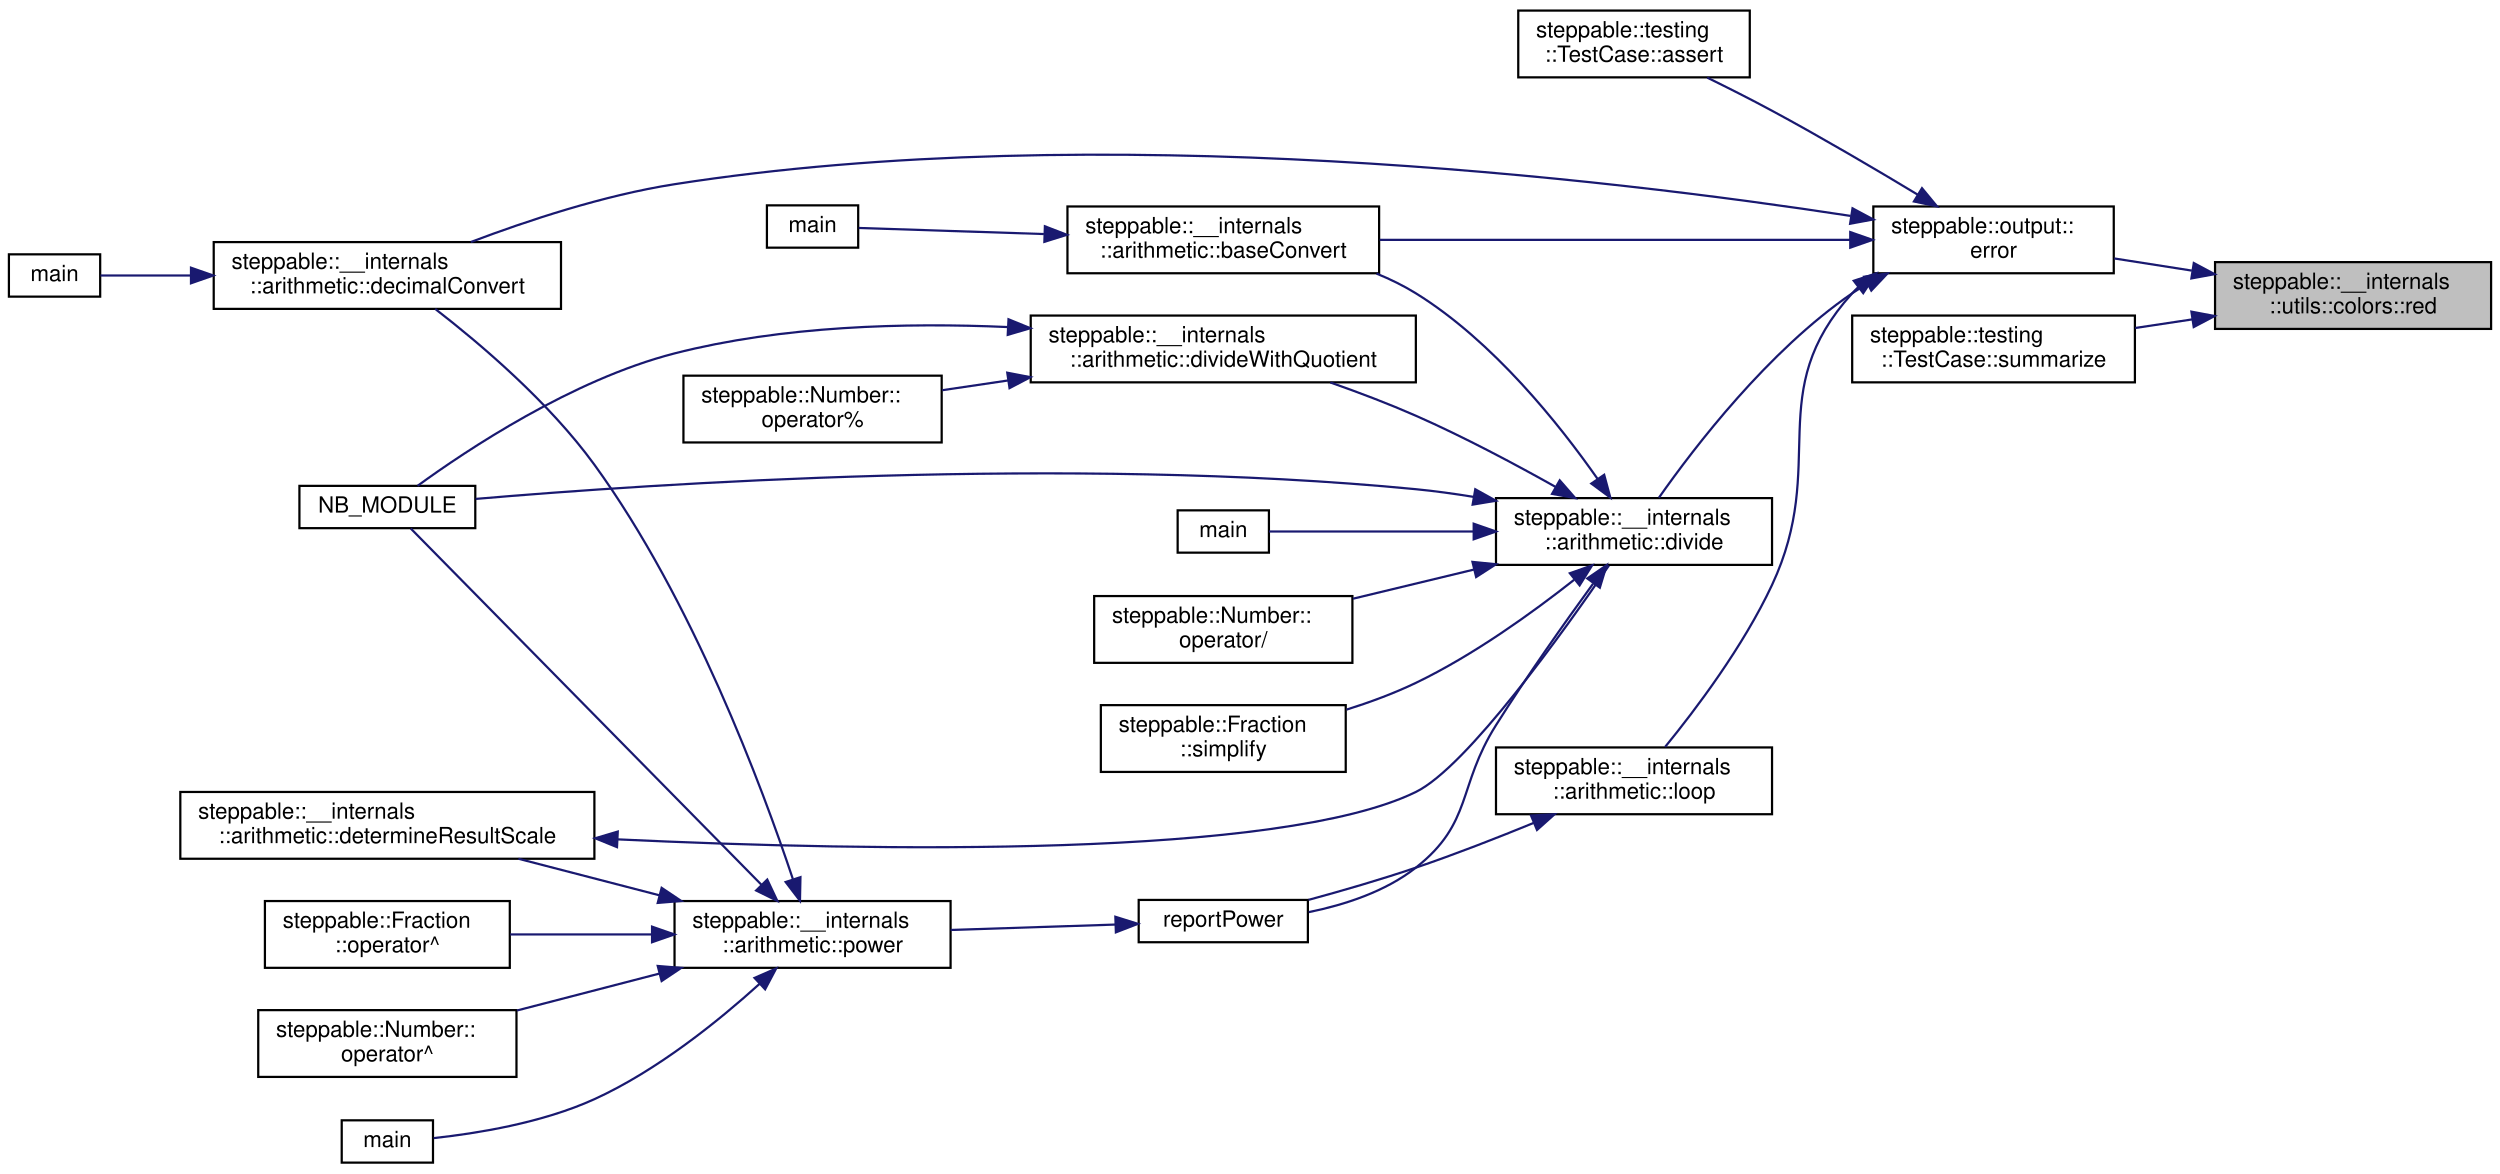
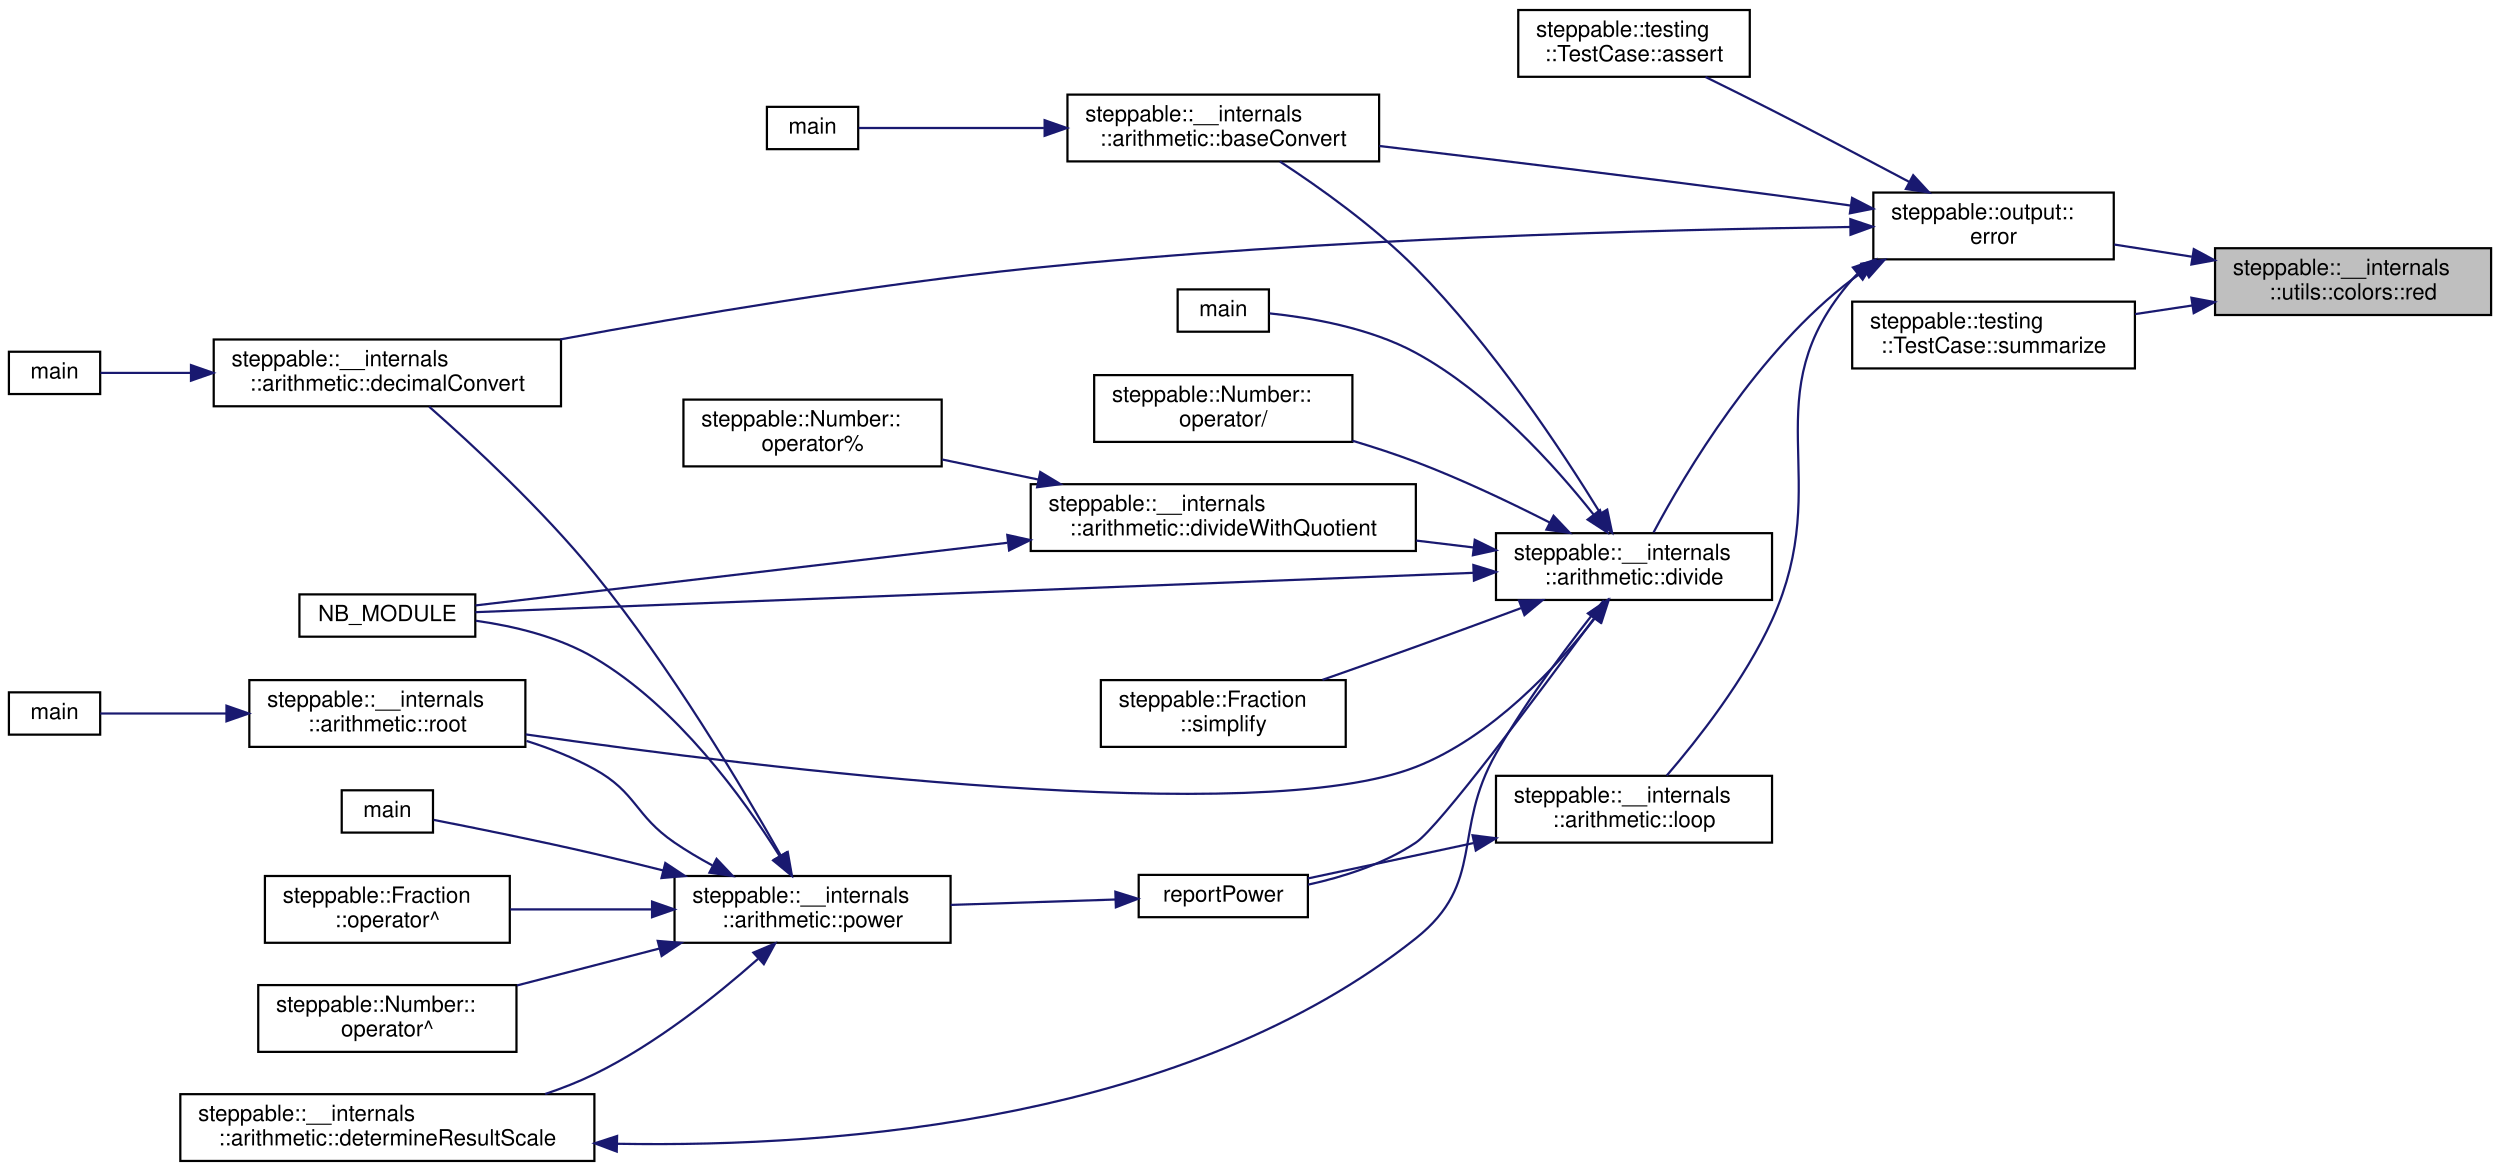
- <svg xmlns="http://www.w3.org/2000/svg" xmlns:xlink="http://www.w3.org/1999/xlink" width="1123pt" height="527pt" viewBox="0.00 0.00 1123.00 526.50">
-   <g id="graph0" class="graph" transform="scale(1 1) rotate(0) translate(4 522.5)">
+ <svg xmlns="http://www.w3.org/2000/svg" xmlns:xlink="http://www.w3.org/1999/xlink" width="1123pt" height="526pt" viewBox="0.00 0.00 1123.00 526.00">
+   <g id="graph0" class="graph" transform="scale(1 1) rotate(0) translate(4 522)">
    <g id="node1" class="node">
      <g id="a_node1">
        <a xlink:title="Set the text color to red.">
-           <polygon fill="#bfbfbf" stroke="black" points="991,-375 991,-405 1115,-405 1115,-375 991,-375" />
-           <text text-anchor="start" x="999" y="-393" font-family="Helvetica,sans-Serif" font-size="10.00">steppable::__internals</text>
-           <text text-anchor="middle" x="1053" y="-382" font-family="Helvetica,sans-Serif" font-size="10.00">::utils::colors::red</text>
+           <polygon fill="#bfbfbf" stroke="black" points="991,-380.5 991,-410.5 1115,-410.5 1115,-380.5 991,-380.5" />
+           <text text-anchor="start" x="999" y="-398.5" font-family="Helvetica,sans-Serif" font-size="10.00">steppable::__internals</text>
+           <text text-anchor="middle" x="1053" y="-387.5" font-family="Helvetica,sans-Serif" font-size="10.00">::utils::colors::red</text>
        </a>
      </g>
    </g>
    <g id="node2" class="node">
      <g id="a_node2">
        <a xlink:href="namespacesteppable_1_1output.html#a076ed2ffbc6d17c02f91f3b9cb4026b7" target="_top" xlink:title="Prints an error message.">
-           <polygon fill="none" stroke="black" points="837.5,-400 837.5,-430 945.5,-430 945.5,-400 837.5,-400" />
-           <text text-anchor="start" x="845.5" y="-418" font-family="Helvetica,sans-Serif" font-size="10.00">steppable::output::</text>
-           <text text-anchor="middle" x="891.5" y="-407" font-family="Helvetica,sans-Serif" font-size="10.00">error</text>
+           <polygon fill="none" stroke="black" points="837.5,-405.5 837.5,-435.5 945.5,-435.5 945.5,-405.5 837.5,-405.5" />
+           <text text-anchor="start" x="845.5" y="-423.5" font-family="Helvetica,sans-Serif" font-size="10.00">steppable::output::</text>
+           <text text-anchor="middle" x="891.5" y="-412.5" font-family="Helvetica,sans-Serif" font-size="10.00">error</text>
        </a>
      </g>
    </g>
    <g id="edge1" class="edge">
-       <path fill="none" stroke="midnightblue" d="M980.58,-401.19C968.87,-403.03 956.92,-404.9 945.74,-406.65" />
-       <polygon fill="midnightblue" stroke="midnightblue" points="981.45,-404.6 990.79,-399.59 980.37,-397.68 981.45,-404.6" />
-     </g>
-     <g id="node22" class="node">
-       <g id="a_node22">
+       <path fill="none" stroke="midnightblue" d="M980.58,-406.69C968.87,-408.53 956.92,-410.4 945.74,-412.15" />
+       <polygon fill="midnightblue" stroke="midnightblue" points="981.45,-410.1 990.79,-405.09 980.37,-403.18 981.45,-410.1" />
+     </g>
+     <g id="node24" class="node">
+       <g id="a_node24">
        <a xlink:href="classsteppable_1_1testing_1_1TestCase.html#a2cb156d120e70f37ceb5421fbf04f8f7" target="_top" xlink:title="Prints a summary of the test case, including the number of errors encountered.">
-           <polygon fill="none" stroke="black" points="828,-351 828,-381 955,-381 955,-351 828,-351" />
-           <text text-anchor="start" x="836" y="-369" font-family="Helvetica,sans-Serif" font-size="10.00">steppable::testing</text>
-           <text text-anchor="middle" x="891.5" y="-358" font-family="Helvetica,sans-Serif" font-size="10.00">::TestCase::summarize</text>
-         </a>
-       </g>
-     </g>
-     <g id="edge27" class="edge">
-       <path fill="none" stroke="midnightblue" d="M980.82,-379.29C972.26,-378 963.56,-376.69 955.13,-375.42" />
-       <polygon fill="midnightblue" stroke="midnightblue" points="980.38,-382.76 990.79,-380.79 981.42,-375.84 980.38,-382.76" />
+           <polygon fill="none" stroke="black" points="828,-356.5 828,-386.5 955,-386.5 955,-356.5 828,-356.5" />
+           <text text-anchor="start" x="836" y="-374.5" font-family="Helvetica,sans-Serif" font-size="10.00">steppable::testing</text>
+           <text text-anchor="middle" x="891.5" y="-363.5" font-family="Helvetica,sans-Serif" font-size="10.00">::TestCase::summarize</text>
+         </a>
+       </g>
+     </g>
+     <g id="edge30" class="edge">
+       <path fill="none" stroke="midnightblue" d="M980.82,-384.79C972.26,-383.5 963.56,-382.19 955.13,-380.92" />
+       <polygon fill="midnightblue" stroke="midnightblue" points="980.38,-388.26 990.79,-386.29 981.42,-381.34 980.38,-388.26" />
    </g>
    <g id="node3" class="node">
      <g id="a_node3">
        <a xlink:href="classsteppable_1_1testing_1_1TestCase.html#a72a291251c17f79279ad7235120b7e2c" target="_top" xlink:title="Asserts a given condition and logs the condition name if it fails.">
-           <polygon fill="none" stroke="black" points="678,-488 678,-518 782,-518 782,-488 678,-488" />
-           <text text-anchor="start" x="686" y="-506" font-family="Helvetica,sans-Serif" font-size="10.00">steppable::testing</text>
-           <text text-anchor="middle" x="730" y="-495" font-family="Helvetica,sans-Serif" font-size="10.00">::TestCase::assert</text>
+           <polygon fill="none" stroke="black" points="678,-487.5 678,-517.5 782,-517.5 782,-487.5 678,-487.5" />
+           <text text-anchor="start" x="686" y="-505.5" font-family="Helvetica,sans-Serif" font-size="10.00">steppable::testing</text>
+           <text text-anchor="middle" x="730" y="-494.5" font-family="Helvetica,sans-Serif" font-size="10.00">::TestCase::assert</text>
        </a>
      </g>
    </g>
    <g id="edge2" class="edge">
-       <path fill="none" stroke="midnightblue" d="M857.53,-435.25C838.56,-446.69 814.17,-461.05 792,-473 782.65,-478.04 772.34,-483.25 762.89,-487.88" />
-       <polygon fill="midnightblue" stroke="midnightblue" points="859.36,-438.23 866.1,-430.06 855.73,-432.25 859.36,-438.23" />
+       <path fill="none" stroke="midnightblue" d="M853.64,-440.28C835.19,-450.1 812.49,-462.06 792,-472.5 782.33,-477.43 771.73,-482.69 762.12,-487.41" />
+       <polygon fill="midnightblue" stroke="midnightblue" points="855.41,-443.3 862.59,-435.51 852.12,-437.12 855.41,-443.3" />
    </g>
    <g id="node4" class="node">
      <g id="a_node4">
        <a xlink:href="namespacesteppable_1_1____internals_1_1arithmetic.html#a5b80b731e3e2c0d16dcbe5d52b08ffd5" target="_top" xlink:title="Converts a string representation of a number from decimal to another one.">
-           <polygon fill="none" stroke="black" points="475.5,-400 475.5,-430 615.5,-430 615.5,-400 475.5,-400" />
-           <text text-anchor="start" x="483.5" y="-418" font-family="Helvetica,sans-Serif" font-size="10.00">steppable::__internals</text>
-           <text text-anchor="middle" x="545.5" y="-407" font-family="Helvetica,sans-Serif" font-size="10.00">::arithmetic::baseConvert</text>
+           <polygon fill="none" stroke="black" points="475.5,-449.5 475.5,-479.5 615.5,-479.5 615.5,-449.5 475.5,-449.5" />
+           <text text-anchor="start" x="483.5" y="-467.5" font-family="Helvetica,sans-Serif" font-size="10.00">steppable::__internals</text>
+           <text text-anchor="middle" x="545.5" y="-456.5" font-family="Helvetica,sans-Serif" font-size="10.00">::arithmetic::baseConvert</text>
        </a>
      </g>
    </g>
    <g id="edge3" class="edge">
-       <path fill="none" stroke="midnightblue" d="M827.04,-415C767.12,-415 677.5,-415 615.76,-415" />
-       <polygon fill="midnightblue" stroke="midnightblue" points="827.13,-418.5 837.13,-415 827.13,-411.5 827.13,-418.5" />
+       <path fill="none" stroke="midnightblue" d="M827.21,-429.68C815.51,-431.33 803.39,-432.99 792,-434.5 732.51,-442.36 664.81,-450.58 615.59,-456.42" />
+       <polygon fill="midnightblue" stroke="midnightblue" points="827.95,-433.11 837.36,-428.25 826.97,-426.18 827.95,-433.11" />
    </g>
    <g id="node6" class="node">
      <g id="a_node6">
        <a xlink:href="namespacesteppable_1_1____internals_1_1arithmetic.html#afc4c4f319dadbb5b1ff481132f008374" target="_top" xlink:title="Converts a string representation of a number from any base to decimal.">
-           <polygon fill="none" stroke="black" points="92,-384 92,-414 248,-414 248,-384 92,-384" />
-           <text text-anchor="start" x="100" y="-402" font-family="Helvetica,sans-Serif" font-size="10.00">steppable::__internals</text>
-           <text text-anchor="middle" x="170" y="-391" font-family="Helvetica,sans-Serif" font-size="10.00">::arithmetic::decimalConvert</text>
+           <polygon fill="none" stroke="black" points="92,-339.5 92,-369.5 248,-369.5 248,-339.5 92,-339.5" />
+           <text text-anchor="start" x="100" y="-357.5" font-family="Helvetica,sans-Serif" font-size="10.00">steppable::__internals</text>
+           <text text-anchor="middle" x="170" y="-346.5" font-family="Helvetica,sans-Serif" font-size="10.00">::arithmetic::decimalConvert</text>
        </a>
      </g>
    </g>
    <g id="edge5" class="edge">
-       <path fill="none" stroke="midnightblue" d="M827.35,-425.75C718.68,-442.45 489.61,-469.78 299,-440 267.3,-435.05 232.73,-423.59 207.51,-414.04" />
-       <polygon fill="midnightblue" stroke="midnightblue" points="828.15,-429.17 837.49,-424.17 827.07,-422.25 828.15,-429.17" />
+       <path fill="none" stroke="midnightblue" d="M827.03,-420.04C742.74,-418.89 589.32,-414.96 459,-401.5 386.94,-394.06 305.52,-380.27 247.68,-369.54" />
+       <polygon fill="midnightblue" stroke="midnightblue" points="827.17,-423.54 837.21,-420.17 827.25,-416.54 827.17,-423.54" />
    </g>
    <g id="node8" class="node">
      <g id="a_node8">
        <a xlink:href="namespacesteppable_1_1____internals_1_1arithmetic.html#a26194ae8ddb44afb942fbf8335ae1730" target="_top" xlink:title="Divides a string representation of a number by another string representation of a number.">
-           <polygon fill="none" stroke="black" points="668,-269 668,-299 792,-299 792,-269 668,-269" />
-           <text text-anchor="start" x="676" y="-287" font-family="Helvetica,sans-Serif" font-size="10.00">steppable::__internals</text>
-           <text text-anchor="middle" x="730" y="-276" font-family="Helvetica,sans-Serif" font-size="10.00">::arithmetic::divide</text>
+           <polygon fill="none" stroke="black" points="668,-252.5 668,-282.5 792,-282.5 792,-252.5 668,-252.5" />
+           <text text-anchor="start" x="676" y="-270.5" font-family="Helvetica,sans-Serif" font-size="10.00">steppable::__internals</text>
+           <text text-anchor="middle" x="730" y="-259.5" font-family="Helvetica,sans-Serif" font-size="10.00">::arithmetic::divide</text>
        </a>
      </g>
    </g>
    <g id="edge7" class="edge">
-       <path fill="none" stroke="midnightblue" d="M834.69,-395.18C832.38,-393.86 830.14,-392.47 828,-391 790.35,-365.21 757.21,-322.01 741.19,-299.19" />
-       <polygon fill="midnightblue" stroke="midnightblue" points="833.37,-398.44 843.86,-399.92 836.59,-392.22 833.37,-398.44" />
-     </g>
-     <g id="node21" class="node">
-       <g id="a_node21">
+       <path fill="none" stroke="midnightblue" d="M833.67,-400.39C831.71,-399.16 829.81,-397.87 828,-396.5 785.72,-364.6 753,-309.49 738.77,-282.83" />
+       <polygon fill="midnightblue" stroke="midnightblue" points="832.15,-403.55 842.59,-405.37 835.56,-397.44 832.15,-403.55" />
+     </g>
+     <g id="node23" class="node">
+       <g id="a_node23">
        <a xlink:href="namespacesteppable_1_1____internals_1_1arithmetic.html#a210c635ae60eaa54f65bc82a0f3c953a" target="_top" xlink:title="Executes a given predicate function a specified number of times.">
-           <polygon fill="none" stroke="black" points="668,-157 668,-187 792,-187 792,-157 668,-157" />
-           <text text-anchor="start" x="676" y="-175" font-family="Helvetica,sans-Serif" font-size="10.00">steppable::__internals</text>
-           <text text-anchor="middle" x="730" y="-164" font-family="Helvetica,sans-Serif" font-size="10.00">::arithmetic::loop</text>
-         </a>
-       </g>
-     </g>
-     <g id="edge25" class="edge">
-       <path fill="none" stroke="midnightblue" d="M830.76,-393.79C829.8,-392.9 828.88,-391.97 828,-391 787.46,-346.26 817.56,-314.7 792,-260 779.09,-232.38 757.69,-204.03 743.97,-187.23" />
-       <polygon fill="midnightblue" stroke="midnightblue" points="828.7,-396.63 838.77,-399.93 832.96,-391.07 828.7,-396.63" />
+           <polygon fill="none" stroke="black" points="668,-143.5 668,-173.5 792,-173.5 792,-143.5 668,-143.5" />
+           <text text-anchor="start" x="676" y="-161.5" font-family="Helvetica,sans-Serif" font-size="10.00">steppable::__internals</text>
+           <text text-anchor="middle" x="730" y="-150.5" font-family="Helvetica,sans-Serif" font-size="10.00">::arithmetic::loop</text>
+         </a>
+       </g>
+     </g>
+     <g id="edge28" class="edge">
+       <path fill="none" stroke="midnightblue" d="M830.33,-398.97C829.52,-398.18 828.75,-397.35 828,-396.5 782.06,-343.87 820.92,-307.09 792,-243.5 779.82,-216.71 758.63,-189.79 744.71,-173.63" />
+       <polygon fill="midnightblue" stroke="midnightblue" points="828.34,-401.86 838.34,-405.36 832.71,-396.39 828.34,-401.86" />
    </g>
    <g id="node5" class="node">
      <g id="a_node5">
        <a xlink:href="baseConvert_8cpp.html#a065a3ee9a7ec43a06ab2fddbc3019a17" target="_top" xlink:title=" ">
-           <polygon fill="none" stroke="black" points="340.5,-411.5 340.5,-430.5 381.5,-430.5 381.5,-411.5 340.5,-411.5" />
-           <text text-anchor="middle" x="361" y="-418.5" font-family="Helvetica,sans-Serif" font-size="10.00">main</text>
+           <polygon fill="none" stroke="black" points="340.5,-455 340.5,-474 381.5,-474 381.5,-455 340.5,-455" />
+           <text text-anchor="middle" x="361" y="-462" font-family="Helvetica,sans-Serif" font-size="10.00">main</text>
        </a>
      </g>
    </g>
    <g id="edge4" class="edge">
-       <path fill="none" stroke="midnightblue" d="M464.93,-417.62C434.27,-418.62 401.82,-419.69 381.74,-420.35" />
-       <polygon fill="midnightblue" stroke="midnightblue" points="465.36,-421.1 475.24,-417.28 465.13,-414.11 465.36,-421.1" />
+       <path fill="none" stroke="midnightblue" d="M464.93,-464.5C434.27,-464.5 401.82,-464.5 381.74,-464.5" />
+       <polygon fill="midnightblue" stroke="midnightblue" points="465.24,-468 475.24,-464.5 465.24,-461 465.24,-468" />
    </g>
    <g id="node7" class="node">
      <g id="a_node7">
        <a xlink:href="decimalConvert_8cpp.html#ac2c7bcd6d73ca32ee42312d0fa0b1aa9" target="_top" xlink:title=" ">
-           <polygon fill="none" stroke="black" points="0,-389.5 0,-408.5 41,-408.5 41,-389.5 0,-389.5" />
-           <text text-anchor="middle" x="20.5" y="-396.5" font-family="Helvetica,sans-Serif" font-size="10.00">main</text>
+           <polygon fill="none" stroke="black" points="0,-345 0,-364 41,-364 41,-345 0,-345" />
+           <text text-anchor="middle" x="20.5" y="-352" font-family="Helvetica,sans-Serif" font-size="10.00">main</text>
        </a>
      </g>
    </g>
    <g id="edge6" class="edge">
-       <path fill="none" stroke="midnightblue" d="M81.71,-399C66.49,-399 52.07,-399 41.15,-399" />
-       <polygon fill="midnightblue" stroke="midnightblue" points="81.79,-402.5 91.79,-399 81.79,-395.5 81.79,-402.5" />
+       <path fill="none" stroke="midnightblue" d="M81.71,-354.5C66.49,-354.5 52.07,-354.5 41.15,-354.5" />
+       <polygon fill="midnightblue" stroke="midnightblue" points="81.79,-358 91.79,-354.5 81.79,-351 81.79,-358" />
    </g>
    <g id="edge8" class="edge">
-       <path fill="none" stroke="midnightblue" d="M713.65,-307.6C696.57,-332.01 666.75,-369.5 632,-391 626.49,-394.41 620.49,-397.34 614.31,-399.87" />
-       <polygon fill="midnightblue" stroke="midnightblue" points="716.6,-309.48 719.35,-299.25 710.82,-305.53 716.6,-309.48" />
+       <path fill="none" stroke="midnightblue" d="M714.82,-291.52C697.47,-319.73 666.16,-367.05 632,-401.5 613.43,-420.22 588.93,-437.69 570.92,-449.46" />
+       <polygon fill="midnightblue" stroke="midnightblue" points="717.96,-293.09 720.15,-282.73 711.97,-289.46 717.96,-293.09" />
    </g>
    <g id="node9" class="node">
      <g id="a_node9">
        <a xlink:href="namespacesteppable_1_1____internals_1_1arithmetic.html#ac9102075acd398b3bdf388f6cc2ef978" target="_top" xlink:title=" ">
-           <polygon fill="none" stroke="black" points="459,-351 459,-381 632,-381 632,-351 459,-351" />
-           <text text-anchor="start" x="467" y="-369" font-family="Helvetica,sans-Serif" font-size="10.00">steppable::__internals</text>
-           <text text-anchor="middle" x="545.5" y="-358" font-family="Helvetica,sans-Serif" font-size="10.00">::arithmetic::divideWithQuotient</text>
+           <polygon fill="none" stroke="black" points="459,-274.5 459,-304.5 632,-304.5 632,-274.5 459,-274.5" />
+           <text text-anchor="start" x="467" y="-292.5" font-family="Helvetica,sans-Serif" font-size="10.00">steppable::__internals</text>
+           <text text-anchor="middle" x="545.5" y="-281.5" font-family="Helvetica,sans-Serif" font-size="10.00">::arithmetic::divideWithQuotient</text>
        </a>
      </g>
    </g>
    <g id="edge9" class="edge">
-       <path fill="none" stroke="midnightblue" d="M694.78,-304.02C676.49,-314.29 653.39,-326.58 632,-336 619.76,-341.39 606.23,-346.51 593.6,-350.94" />
-       <polygon fill="midnightblue" stroke="midnightblue" points="696.63,-306.99 703.6,-299.01 693.18,-300.9 696.63,-306.99" />
+       <path fill="none" stroke="midnightblue" d="M657.84,-276.08C649.42,-277.09 640.75,-278.14 632.16,-279.17" />
+       <polygon fill="midnightblue" stroke="midnightblue" points="658.47,-279.53 667.98,-274.86 657.63,-272.58 658.47,-279.53" />
    </g>
    <g id="node10" class="node">
      <g id="a_node10">
        <a xlink:href="bindings_8cpp.html#a60a9e23ee91f2ac9ac64e78f1c2ccded" target="_top" xlink:title=" ">
-           <polygon fill="none" stroke="black" points="130.5,-285.5 130.5,-304.5 209.5,-304.5 209.5,-285.5 130.5,-285.5" />
-           <text text-anchor="middle" x="170" y="-292.5" font-family="Helvetica,sans-Serif" font-size="10.00">NB_MODULE</text>
+           <polygon fill="none" stroke="black" points="130.5,-236 130.5,-255 209.5,-255 209.5,-236 130.5,-236" />
+           <text text-anchor="middle" x="170" y="-243" font-family="Helvetica,sans-Serif" font-size="10.00">NB_MODULE</text>
        </a>
      </g>
    </g>
    <g id="edge13" class="edge">
-       <path fill="none" stroke="midnightblue" d="M657.84,-299.57C649.17,-300.98 640.41,-302.18 632,-303 476.04,-318.13 289.05,-305.44 209.67,-298.64" />
-       <polygon fill="midnightblue" stroke="midnightblue" points="658.69,-302.97 667.95,-297.82 657.5,-296.07 658.69,-302.97" />
+       <path fill="none" stroke="midnightblue" d="M657.83,-264.69C538.54,-259.99 302.21,-250.67 209.55,-247.02" />
+       <polygon fill="midnightblue" stroke="midnightblue" points="657.83,-268.2 667.96,-265.09 658.1,-261.2 657.83,-268.2" />
    </g>
    <g id="node12" class="node">
      <g id="a_node12">
        <a xlink:href="division_8cpp.html#a065a3ee9a7ec43a06ab2fddbc3019a17" target="_top" xlink:title=" ">
-           <polygon fill="none" stroke="black" points="525,-274.5 525,-293.5 566,-293.5 566,-274.5 525,-274.5" />
-           <text text-anchor="middle" x="545.5" y="-281.5" font-family="Helvetica,sans-Serif" font-size="10.00">main</text>
+           <polygon fill="none" stroke="black" points="525,-373 525,-392 566,-392 566,-373 525,-373" />
+           <text text-anchor="middle" x="545.5" y="-380" font-family="Helvetica,sans-Serif" font-size="10.00">main</text>
        </a>
      </g>
    </g>
    <g id="edge12" class="edge">
-       <path fill="none" stroke="midnightblue" d="M657.85,-284C624.77,-284 587.98,-284 566.06,-284" />
-       <polygon fill="midnightblue" stroke="midnightblue" points="657.98,-287.5 667.98,-284 657.98,-280.5 657.98,-287.5" />
+       <path fill="none" stroke="midnightblue" d="M711.93,-290.75C694.38,-312.91 665.01,-345.49 632,-363.5 611.31,-374.79 584.33,-379.37 566.26,-381.23" />
+       <polygon fill="midnightblue" stroke="midnightblue" points="714.71,-292.87 718.06,-282.82 709.17,-288.59 714.71,-292.87" />
    </g>
    <g id="node13" class="node">
      <g id="a_node13">
        <a xlink:href="classsteppable_1_1Number.html#aebdaf5d342a2a897793556bd390bc184" target="_top" xlink:title="Divides two numbers.">
-           <polygon fill="none" stroke="black" points="487.5,-225 487.5,-255 603.5,-255 603.5,-225 487.5,-225" />
-           <text text-anchor="start" x="495.5" y="-243" font-family="Helvetica,sans-Serif" font-size="10.00">steppable::Number::</text>
-           <text text-anchor="middle" x="545.5" y="-232" font-family="Helvetica,sans-Serif" font-size="10.00">operator/</text>
+           <polygon fill="none" stroke="black" points="487.5,-323.5 487.5,-353.5 603.5,-353.5 603.5,-323.5 487.5,-323.5" />
+           <text text-anchor="start" x="495.5" y="-341.5" font-family="Helvetica,sans-Serif" font-size="10.00">steppable::Number::</text>
+           <text text-anchor="middle" x="545.5" y="-330.5" font-family="Helvetica,sans-Serif" font-size="10.00">operator/</text>
        </a>
      </g>
    </g>
    <g id="edge14" class="edge">
-       <path fill="none" stroke="midnightblue" d="M658.11,-266.91C640.11,-262.57 620.99,-257.96 603.76,-253.81" />
-       <polygon fill="midnightblue" stroke="midnightblue" points="657.43,-270.35 667.98,-269.29 659.08,-263.54 657.43,-270.35" />
+       <path fill="none" stroke="midnightblue" d="M692.22,-287.23C674.37,-296.31 652.41,-306.76 632,-314.5 622.92,-317.94 613.13,-321.15 603.53,-324.02" />
+       <polygon fill="midnightblue" stroke="midnightblue" points="693.86,-290.32 701.15,-282.63 690.65,-284.1 693.86,-290.32" />
    </g>
    <g id="node14" class="node">
      <g id="a_node14">
        <a xlink:href="powerReport_8cpp.html#a313053d8232850bdcca6d6b88ab53778" target="_top" xlink:title="Reports a power operation.">
-           <polygon fill="none" stroke="black" points="507.5,-99.5 507.5,-118.5 583.5,-118.5 583.5,-99.5 507.5,-99.5" />
-           <text text-anchor="middle" x="545.5" y="-106.5" font-family="Helvetica,sans-Serif" font-size="10.00">reportPower</text>
+           <polygon fill="none" stroke="black" points="507.5,-110 507.5,-129 583.5,-129 583.5,-110 507.5,-110" />
+           <text text-anchor="middle" x="545.5" y="-117" font-family="Helvetica,sans-Serif" font-size="10.00">reportPower</text>
        </a>
      </g>
    </g>
    <g id="edge15" class="edge">
-       <path fill="none" stroke="midnightblue" d="M711.62,-260.56C699.04,-243.29 681.89,-219.07 668,-197 650.61,-169.38 657.66,-153.16 632,-133 618.3,-122.24 600.04,-116.3 583.91,-113.02" />
-       <polygon fill="midnightblue" stroke="midnightblue" points="709,-262.91 717.73,-268.91 714.65,-258.77 709,-262.91" />
+       <path fill="none" stroke="midnightblue" d="M711.86,-244.01C686.88,-210.02 642.32,-150.41 632,-143.5 617.65,-133.89 599.5,-128.09 583.61,-124.61" />
+       <polygon fill="midnightblue" stroke="midnightblue" points="709.31,-246.45 718.05,-252.45 714.96,-242.31 709.31,-246.45" />
    </g>
    <g id="node20" class="node">
      <g id="a_node20">
+         <a xlink:href="namespacesteppable_1_1____internals_1_1arithmetic.html#a8c20a75a55d968bd679a1a550a46a497" target="_top" xlink:title="Takes the n-th root of a numer.">
+           <polygon fill="none" stroke="black" points="108,-186.5 108,-216.5 232,-216.5 232,-186.5 108,-186.5" />
+           <text text-anchor="start" x="116" y="-204.5" font-family="Helvetica,sans-Serif" font-size="10.00">steppable::__internals</text>
+           <text text-anchor="middle" x="170" y="-193.5" font-family="Helvetica,sans-Serif" font-size="10.00">::arithmetic::root</text>
+         </a>
+       </g>
+     </g>
+     <g id="edge26" class="edge">
+       <path fill="none" stroke="midnightblue" d="M712.39,-244.24C695.15,-222.29 665.98,-190.84 632,-177.5 560.94,-149.61 340.36,-176.52 232.14,-192.11" />
+       <polygon fill="midnightblue" stroke="midnightblue" points="709.77,-246.57 718.61,-252.41 715.34,-242.33 709.77,-246.57" />
+     </g>
+     <g id="node22" class="node">
+       <g id="a_node22">
        <a xlink:href="classsteppable_1_1Fraction.html#a9cf64d847c268d9334775c572ef75dfa" target="_top" xlink:title="Simplifies a fraction. This function simplifies the fraction by dividing the top and bottom component...">
-           <polygon fill="none" stroke="black" points="490.5,-176 490.5,-206 600.5,-206 600.5,-176 490.5,-176" />
-           <text text-anchor="start" x="498.5" y="-194" font-family="Helvetica,sans-Serif" font-size="10.00">steppable::Fraction</text>
-           <text text-anchor="middle" x="545.5" y="-183" font-family="Helvetica,sans-Serif" font-size="10.00">::simplify</text>
-         </a>
-       </g>
-     </g>
-     <g id="edge24" class="edge">
-       <path fill="none" stroke="midnightblue" d="M703.13,-262.33C684.38,-247.53 657.88,-228.44 632,-216 622.24,-211.31 611.43,-207.32 600.87,-203.99" />
-       <polygon fill="midnightblue" stroke="midnightblue" points="701.18,-265.25 711.17,-268.78 705.56,-259.79 701.18,-265.25" />
+           <polygon fill="none" stroke="black" points="490.5,-186.5 490.5,-216.5 600.5,-216.5 600.5,-186.5 490.5,-186.5" />
+           <text text-anchor="start" x="498.5" y="-204.5" font-family="Helvetica,sans-Serif" font-size="10.00">steppable::Fraction</text>
+           <text text-anchor="middle" x="545.5" y="-193.5" font-family="Helvetica,sans-Serif" font-size="10.00">::simplify</text>
+         </a>
+       </g>
+     </g>
+     <g id="edge27" class="edge">
+       <path fill="none" stroke="midnightblue" d="M679.24,-248.84C664.1,-243.21 647.38,-237.05 632,-231.5 618.39,-226.59 603.52,-221.33 590.05,-216.61" />
+       <polygon fill="midnightblue" stroke="midnightblue" points="678.35,-252.24 688.94,-252.45 680.79,-245.68 678.35,-252.24" />
    </g>
    <g id="edge10" class="edge">
-       <path fill="none" stroke="midnightblue" d="M448.58,-375.84C402.65,-377.88 347.26,-376.39 299,-364 253.03,-352.2 205.55,-320.52 183.57,-304.52" />
-       <polygon fill="midnightblue" stroke="midnightblue" points="449.02,-379.33 458.83,-375.32 448.67,-372.33 449.02,-379.33" />
+       <path fill="none" stroke="midnightblue" d="M448.52,-278.19C370.86,-269.04 265.51,-256.63 209.59,-250.05" />
+       <polygon fill="midnightblue" stroke="midnightblue" points="448.47,-281.71 458.81,-279.41 449.29,-274.76 448.47,-281.71" />
    </g>
    <g id="node11" class="node">
      <g id="a_node11">
        <a xlink:href="classsteppable_1_1Number.html#a719a8a93fcfe91b30c38ba0830d6de50" target="_top" xlink:title="Calculates the remainder of two numbers. (Modulus)">
-           <polygon fill="none" stroke="black" points="303,-324 303,-354 419,-354 419,-324 303,-324" />
-           <text text-anchor="start" x="311" y="-342" font-family="Helvetica,sans-Serif" font-size="10.00">steppable::Number::</text>
-           <text text-anchor="middle" x="361" y="-331" font-family="Helvetica,sans-Serif" font-size="10.00">operator%</text>
+           <polygon fill="none" stroke="black" points="303,-312.5 303,-342.5 419,-342.5 419,-312.5 303,-312.5" />
+           <text text-anchor="start" x="311" y="-330.5" font-family="Helvetica,sans-Serif" font-size="10.00">steppable::Number::</text>
+           <text text-anchor="middle" x="361" y="-319.5" font-family="Helvetica,sans-Serif" font-size="10.00">operator%</text>
        </a>
      </g>
    </g>
    <g id="edge11" class="edge">
-       <path fill="none" stroke="midnightblue" d="M448.78,-351.84C438.7,-350.35 428.7,-348.87 419.26,-347.47" />
-       <polygon fill="midnightblue" stroke="midnightblue" points="448.46,-355.33 458.86,-353.33 449.48,-348.4 448.46,-355.33" />
+       <path fill="none" stroke="midnightblue" d="M462.36,-306.6C447.81,-309.63 432.95,-312.73 419.27,-315.58" />
+       <polygon fill="midnightblue" stroke="midnightblue" points="463.29,-309.98 472.37,-304.52 461.87,-303.13 463.29,-309.98" />
    </g>
    <g id="node15" class="node">
      <g id="a_node15">
        <a xlink:href="namespacesteppable_1_1____internals_1_1arithmetic.html#a50acfa1ad06ce385943ddd207146c9e0" target="_top" xlink:title="Raises a string representation of a number to a power.">
-           <polygon fill="none" stroke="black" points="299,-88 299,-118 423,-118 423,-88 299,-88" />
-           <text text-anchor="start" x="307" y="-106" font-family="Helvetica,sans-Serif" font-size="10.00">steppable::__internals</text>
-           <text text-anchor="middle" x="361" y="-95" font-family="Helvetica,sans-Serif" font-size="10.00">::arithmetic::power</text>
+           <polygon fill="none" stroke="black" points="299,-98.5 299,-128.5 423,-128.5 423,-98.5 299,-98.5" />
+           <text text-anchor="start" x="307" y="-116.5" font-family="Helvetica,sans-Serif" font-size="10.00">steppable::__internals</text>
+           <text text-anchor="middle" x="361" y="-105.5" font-family="Helvetica,sans-Serif" font-size="10.00">::arithmetic::power</text>
        </a>
      </g>
    </g>
    <g id="edge16" class="edge">
-       <path fill="none" stroke="midnightblue" d="M497.1,-107.44C474.49,-106.7 447.17,-105.8 423.03,-105.01" />
-       <polygon fill="midnightblue" stroke="midnightblue" points="497.02,-110.94 507.13,-107.77 497.25,-103.94 497.02,-110.94" />
+       <path fill="none" stroke="midnightblue" d="M497.1,-117.94C474.49,-117.2 447.17,-116.3 423.03,-115.51" />
+       <polygon fill="midnightblue" stroke="midnightblue" points="497.02,-121.44 507.13,-118.27 497.25,-114.44 497.02,-121.44" />
    </g>
    <g id="edge17" class="edge">
-       <path fill="none" stroke="midnightblue" d="M352.15,-127.9C338.39,-169.17 307.12,-253.22 263,-314 242.56,-342.16 211.73,-368.32 191.49,-383.98" />
-       <polygon fill="midnightblue" stroke="midnightblue" points="355.56,-128.73 355.35,-118.14 348.91,-126.55 355.56,-128.73" />
+       <path fill="none" stroke="midnightblue" d="M346.79,-137.6C329.41,-168.39 297.07,-222.69 263,-264.5 239.71,-293.08 208.23,-322.21 188.78,-339.3" />
+       <polygon fill="midnightblue" stroke="midnightblue" points="349.86,-139.27 351.69,-128.84 343.75,-135.86 349.86,-139.27" />
    </g>
    <g id="edge21" class="edge">
-       <path fill="none" stroke="midnightblue" d="M338.04,-125.31C296.82,-167.18 209.44,-255.95 180.52,-285.33" />
-       <polygon fill="midnightblue" stroke="midnightblue" points="340.65,-127.65 345.17,-118.07 335.66,-122.74 340.65,-127.65" />
+       <path fill="none" stroke="midnightblue" d="M346.29,-137.32C329.92,-163.48 300.06,-204.66 263,-226.5 246.98,-235.94 226.99,-240.74 209.73,-243.16" />
+       <polygon fill="midnightblue" stroke="midnightblue" points="349.29,-139.11 351.5,-128.75 343.31,-135.47 349.29,-139.11" />
    </g>
    <g id="node16" class="node">
      <g id="a_node16">
        <a xlink:href="namespacesteppable_1_1____internals_1_1arithmetic.html#aa150ef39a272f7228ae239679247fab3" target="_top" xlink:title="Determines the scale of the quotient of division.">
-           <polygon fill="none" stroke="black" points="77,-137 77,-167 263,-167 263,-137 77,-137" />
-           <text text-anchor="start" x="85" y="-155" font-family="Helvetica,sans-Serif" font-size="10.00">steppable::__internals</text>
-           <text text-anchor="middle" x="170" y="-144" font-family="Helvetica,sans-Serif" font-size="10.00">::arithmetic::determineResultScale</text>
+           <polygon fill="none" stroke="black" points="77,-0.5 77,-30.5 263,-30.5 263,-0.5 77,-0.5" />
+           <text text-anchor="start" x="85" y="-18.5" font-family="Helvetica,sans-Serif" font-size="10.00">steppable::__internals</text>
+           <text text-anchor="middle" x="170" y="-7.5" font-family="Helvetica,sans-Serif" font-size="10.00">::arithmetic::determineResultScale</text>
        </a>
      </g>
    </g>
    <g id="edge18" class="edge">
-       <path fill="none" stroke="midnightblue" d="M292.31,-120.55C271.55,-125.93 248.92,-131.8 228.88,-136.99" />
-       <polygon fill="midnightblue" stroke="midnightblue" points="293.21,-123.93 302.01,-118.03 291.45,-117.16 293.21,-123.93" />
+       <path fill="none" stroke="midnightblue" d="M336.52,-91.28C317.91,-74.79 290.53,-52.92 263,-39.5 256.03,-36.1 248.51,-33.14 240.89,-30.57" />
+       <polygon fill="midnightblue" stroke="midnightblue" points="334.42,-94.09 344.18,-98.2 339.11,-88.9 334.42,-94.09" />
    </g>
    <g id="node17" class="node">
      <g id="a_node17">
        <a xlink:href="power_8cpp.html#a065a3ee9a7ec43a06ab2fddbc3019a17" target="_top" xlink:title=" ">
-           <polygon fill="none" stroke="black" points="149.5,-0.5 149.5,-19.5 190.5,-19.5 190.5,-0.5 149.5,-0.5" />
-           <text text-anchor="middle" x="170" y="-7.5" font-family="Helvetica,sans-Serif" font-size="10.00">main</text>
+           <polygon fill="none" stroke="black" points="149.5,-148 149.5,-167 190.5,-167 190.5,-148 149.5,-148" />
+           <text text-anchor="middle" x="170" y="-155" font-family="Helvetica,sans-Serif" font-size="10.00">main</text>
        </a>
      </g>
    </g>
    <g id="edge20" class="edge">
-       <path fill="none" stroke="midnightblue" d="M337.3,-80.9C318.78,-64.13 291.16,-41.84 263,-29 239.55,-18.31 210,-13.58 190.82,-11.52" />
-       <polygon fill="midnightblue" stroke="midnightblue" points="334.93,-83.48 344.65,-87.71 339.69,-78.35 334.93,-83.48" />
+       <path fill="none" stroke="midnightblue" d="M293.9,-130.99C283.57,-133.59 273.01,-136.18 263,-138.5 238.22,-144.25 209.47,-150.05 190.8,-153.7" />
+       <polygon fill="midnightblue" stroke="midnightblue" points="294.86,-134.36 303.69,-128.51 293.14,-127.58 294.86,-134.36" />
    </g>
    <g id="node18" class="node">
      <g id="a_node18">
        <a xlink:href="classsteppable_1_1Fraction.html#abaf8678e0b61e3097789959b66e4c23c" target="_top" xlink:title="Raises the fraction to a power.">
-           <polygon fill="none" stroke="black" points="115,-88 115,-118 225,-118 225,-88 115,-88" />
-           <text text-anchor="start" x="123" y="-106" font-family="Helvetica,sans-Serif" font-size="10.00">steppable::Fraction</text>
-           <text text-anchor="middle" x="170" y="-95" font-family="Helvetica,sans-Serif" font-size="10.00">::operator^</text>
+           <polygon fill="none" stroke="black" points="115,-98.5 115,-128.5 225,-128.5 225,-98.5 115,-98.5" />
+           <text text-anchor="start" x="123" y="-116.5" font-family="Helvetica,sans-Serif" font-size="10.00">steppable::Fraction</text>
+           <text text-anchor="middle" x="170" y="-105.5" font-family="Helvetica,sans-Serif" font-size="10.00">::operator^</text>
        </a>
      </g>
    </g>
    <g id="edge22" class="edge">
-       <path fill="none" stroke="midnightblue" d="M288.72,-103C267.67,-103 244.98,-103 225.2,-103" />
-       <polygon fill="midnightblue" stroke="midnightblue" points="288.9,-106.5 298.9,-103 288.9,-99.5 288.9,-106.5" />
+       <path fill="none" stroke="midnightblue" d="M288.72,-113.5C267.67,-113.5 244.98,-113.5 225.2,-113.5" />
+       <polygon fill="midnightblue" stroke="midnightblue" points="288.9,-117 298.9,-113.5 288.9,-110 288.9,-117" />
    </g>
    <g id="node19" class="node">
      <g id="a_node19">
        <a xlink:href="classsteppable_1_1Number.html#ae3e13c5f73bc67cd464c84a8640e1387" target="_top" xlink:title="Raises the number to a power.">
-           <polygon fill="none" stroke="black" points="112,-39 112,-69 228,-69 228,-39 112,-39" />
-           <text text-anchor="start" x="120" y="-57" font-family="Helvetica,sans-Serif" font-size="10.00">steppable::Number::</text>
-           <text text-anchor="middle" x="170" y="-46" font-family="Helvetica,sans-Serif" font-size="10.00">operator^</text>
+           <polygon fill="none" stroke="black" points="112,-49.5 112,-79.5 228,-79.5 228,-49.5 112,-49.5" />
+           <text text-anchor="start" x="120" y="-67.5" font-family="Helvetica,sans-Serif" font-size="10.00">steppable::Number::</text>
+           <text text-anchor="middle" x="170" y="-56.5" font-family="Helvetica,sans-Serif" font-size="10.00">operator^</text>
        </a>
      </g>
    </g>
    <g id="edge23" class="edge">
-       <path fill="none" stroke="midnightblue" d="M292.22,-85.43C271.26,-79.99 248.4,-74.07 228.23,-68.84" />
-       <polygon fill="midnightblue" stroke="midnightblue" points="291.45,-88.84 302.01,-87.97 293.21,-82.07 291.45,-88.84" />
+       <path fill="none" stroke="midnightblue" d="M292.22,-95.93C271.26,-90.49 248.4,-84.57 228.23,-79.34" />
+       <polygon fill="midnightblue" stroke="midnightblue" points="291.45,-99.34 302.01,-98.47 293.21,-92.57 291.45,-99.34" />
+     </g>
+     <g id="edge24" class="edge">
+       <path fill="none" stroke="midnightblue" d="M315.98,-133.26C310.12,-136.43 304.31,-139.87 299,-143.5 281.08,-155.75 282.01,-166.02 263,-176.5 253.58,-181.69 243.01,-185.86 232.48,-189.19" />
+       <polygon fill="midnightblue" stroke="midnightblue" points="317.88,-136.21 325.16,-128.51 314.67,-130 317.88,-136.21" />
    </g>
    <g id="edge19" class="edge">
-       <path fill="none" stroke="midnightblue" d="M273.34,-145.71C389.64,-140.23 571.21,-137.22 632,-167 654.98,-178.26 698.84,-239.64 718.73,-268.72" />
-       <polygon fill="midnightblue" stroke="midnightblue" points="273.16,-142.22 263.34,-146.2 273.5,-149.21 273.16,-142.22" />
-     </g>
-     <g id="edge26" class="edge">
-       <path fill="none" stroke="midnightblue" d="M684.95,-153.11C668.48,-146.36 649.52,-138.96 632,-133 616.38,-127.69 598.88,-122.62 583.8,-118.53" />
-       <polygon fill="midnightblue" stroke="midnightblue" points="683.74,-156.4 694.32,-156.99 686.42,-149.93 683.74,-156.4" />
+       <path fill="none" stroke="midnightblue" d="M273.4,-8.21C375.01,-6.46 529.94,-19.32 632,-100.5 663.47,-125.53 648.07,-148.58 668,-183.5 682.56,-209.01 703.31,-236.09 716.46,-252.4" />
+       <polygon fill="midnightblue" stroke="midnightblue" points="273.04,-4.71 263.13,-8.43 273.2,-11.71 273.04,-4.71" />
+     </g>
+     <g id="node21" class="node">
+       <g id="a_node21">
+         <a xlink:href="root_8cpp.html#a065a3ee9a7ec43a06ab2fddbc3019a17" target="_top" xlink:title=" ">
+           <polygon fill="none" stroke="black" points="0,-192 0,-211 41,-211 41,-192 0,-192" />
+           <text text-anchor="middle" x="20.5" y="-199" font-family="Helvetica,sans-Serif" font-size="10.00">main</text>
+         </a>
+       </g>
+     </g>
+     <g id="edge25" class="edge">
+       <path fill="none" stroke="midnightblue" d="M97.57,-201.5C76.77,-201.5 55.72,-201.5 41.05,-201.5" />
+       <polygon fill="midnightblue" stroke="midnightblue" points="97.73,-205 107.73,-201.5 97.73,-198 97.73,-205" />
+     </g>
+     <g id="edge29" class="edge">
+       <path fill="none" stroke="midnightblue" d="M657.98,-143.32C632.55,-137.89 604.91,-131.98 583.51,-127.41" />
+       <polygon fill="midnightblue" stroke="midnightblue" points="657.47,-146.79 667.98,-145.46 658.93,-139.95 657.47,-146.79" />
    </g>
  </g>
</svg>
